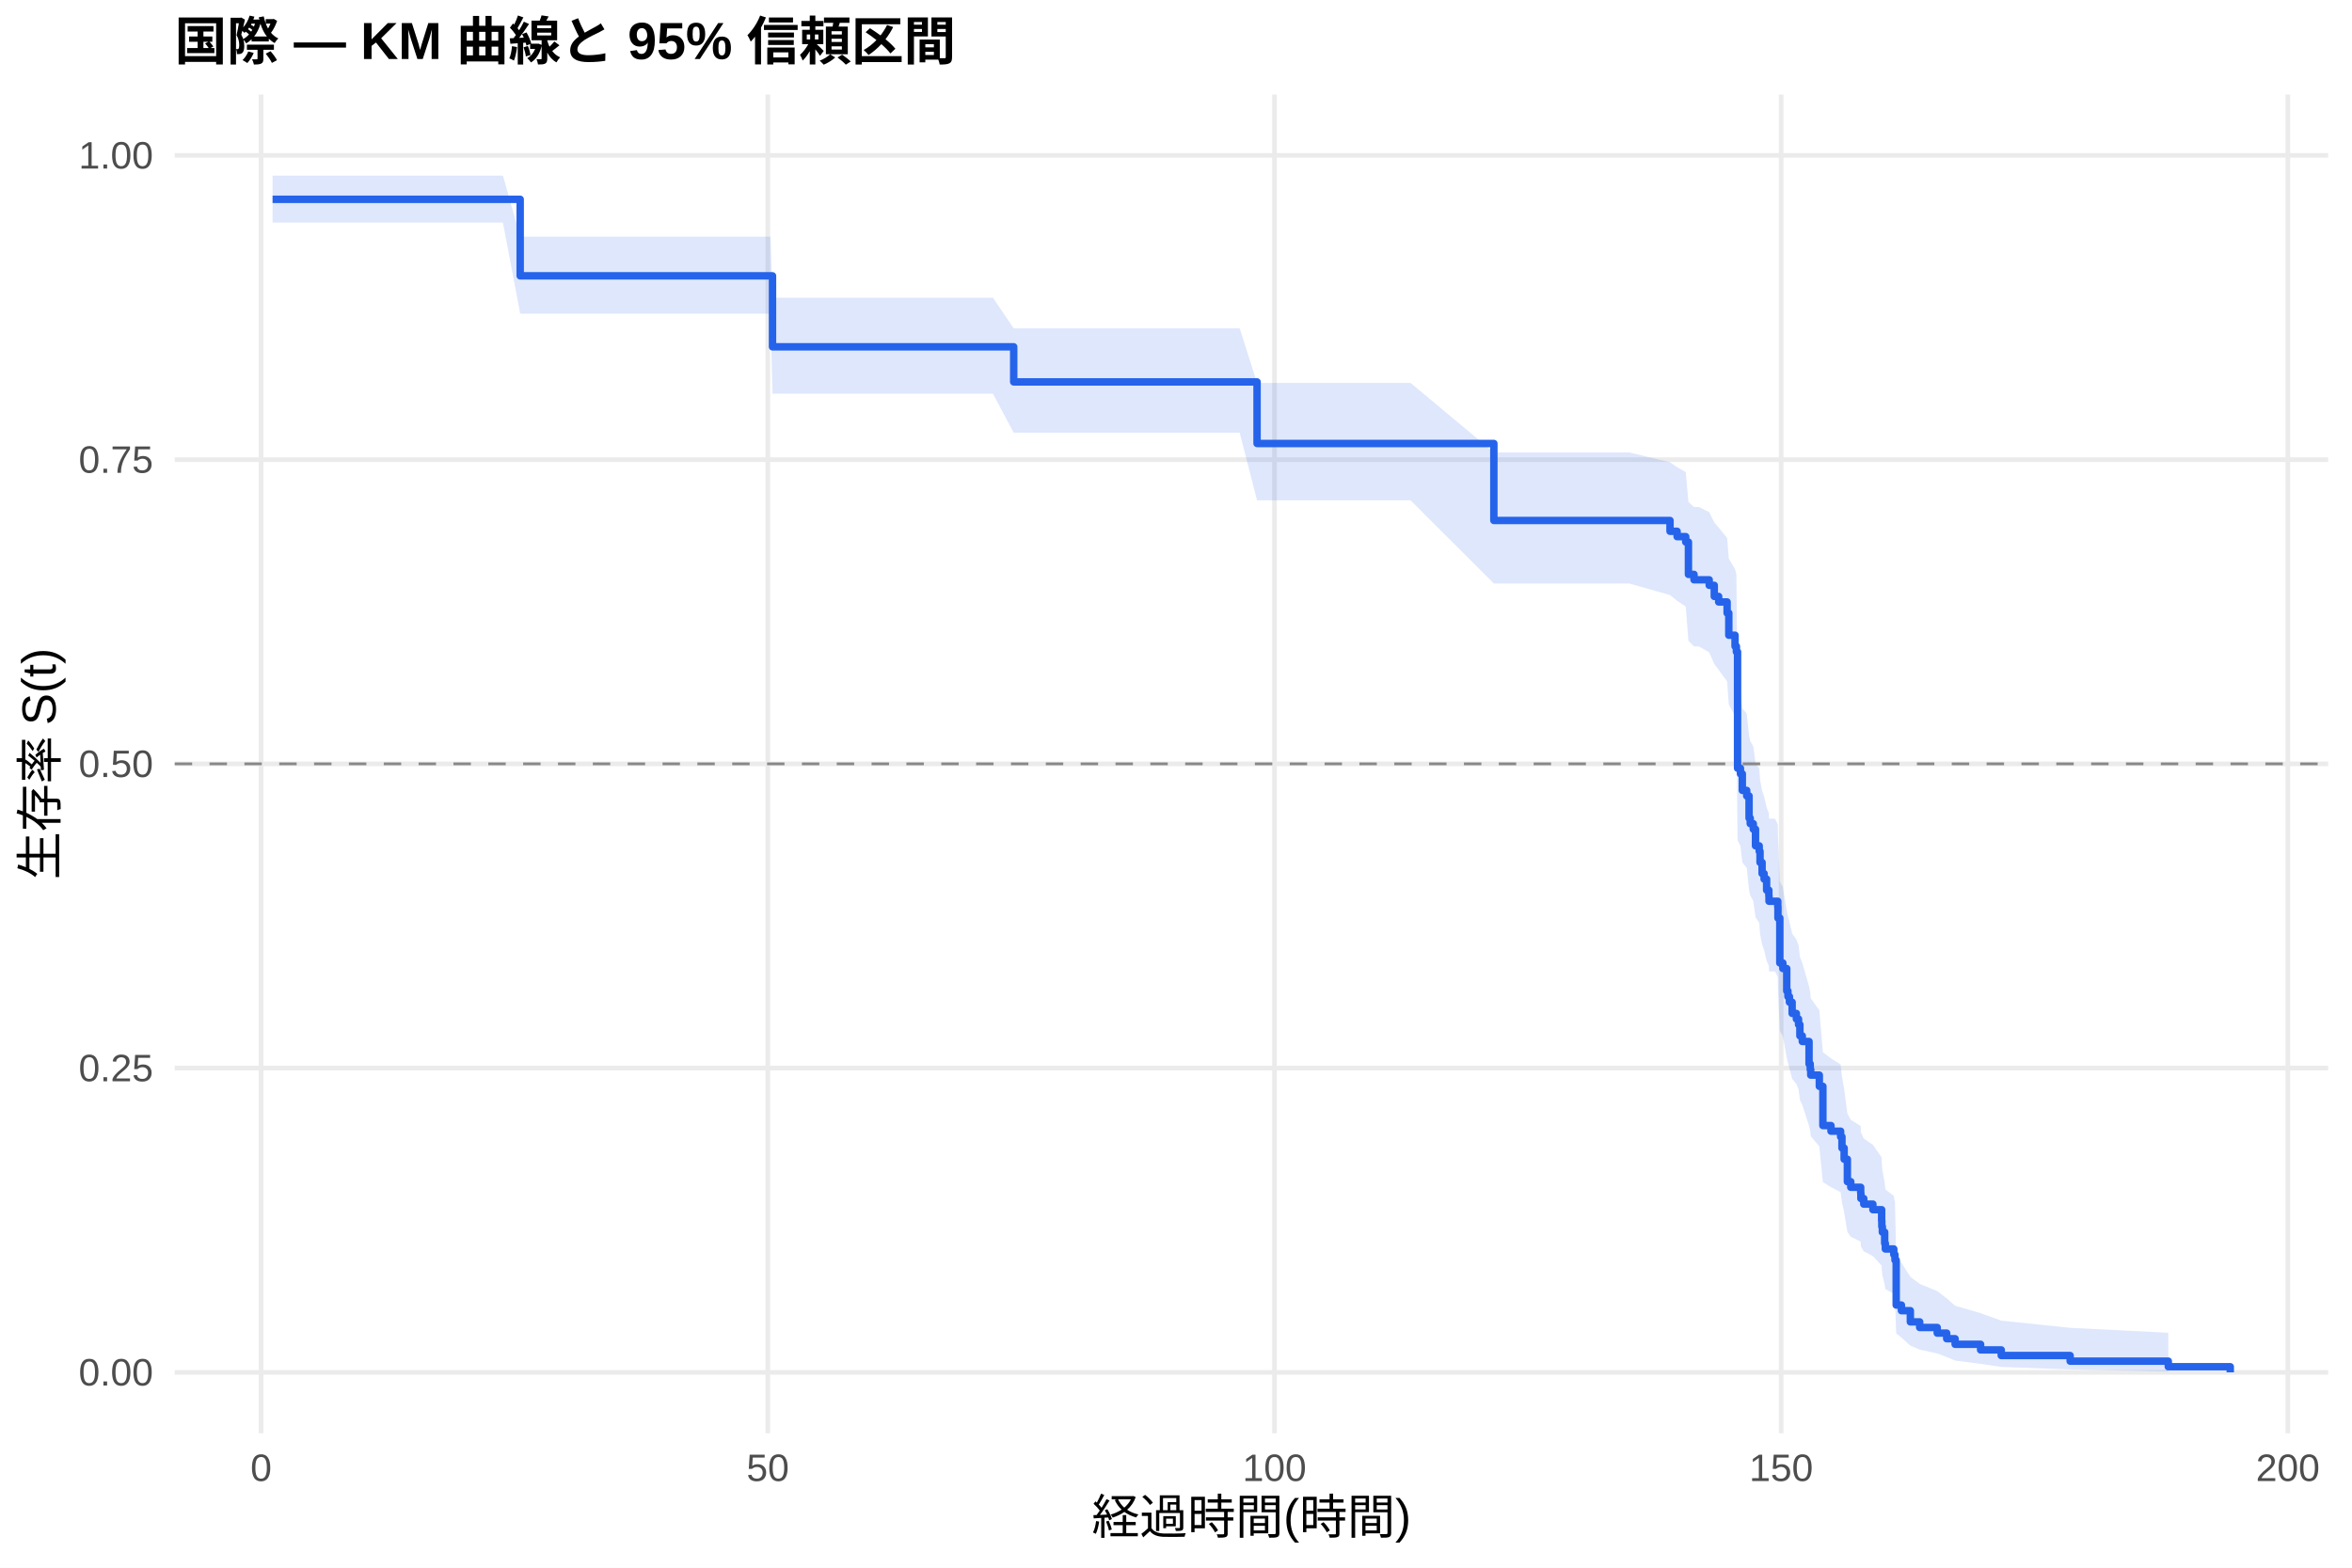
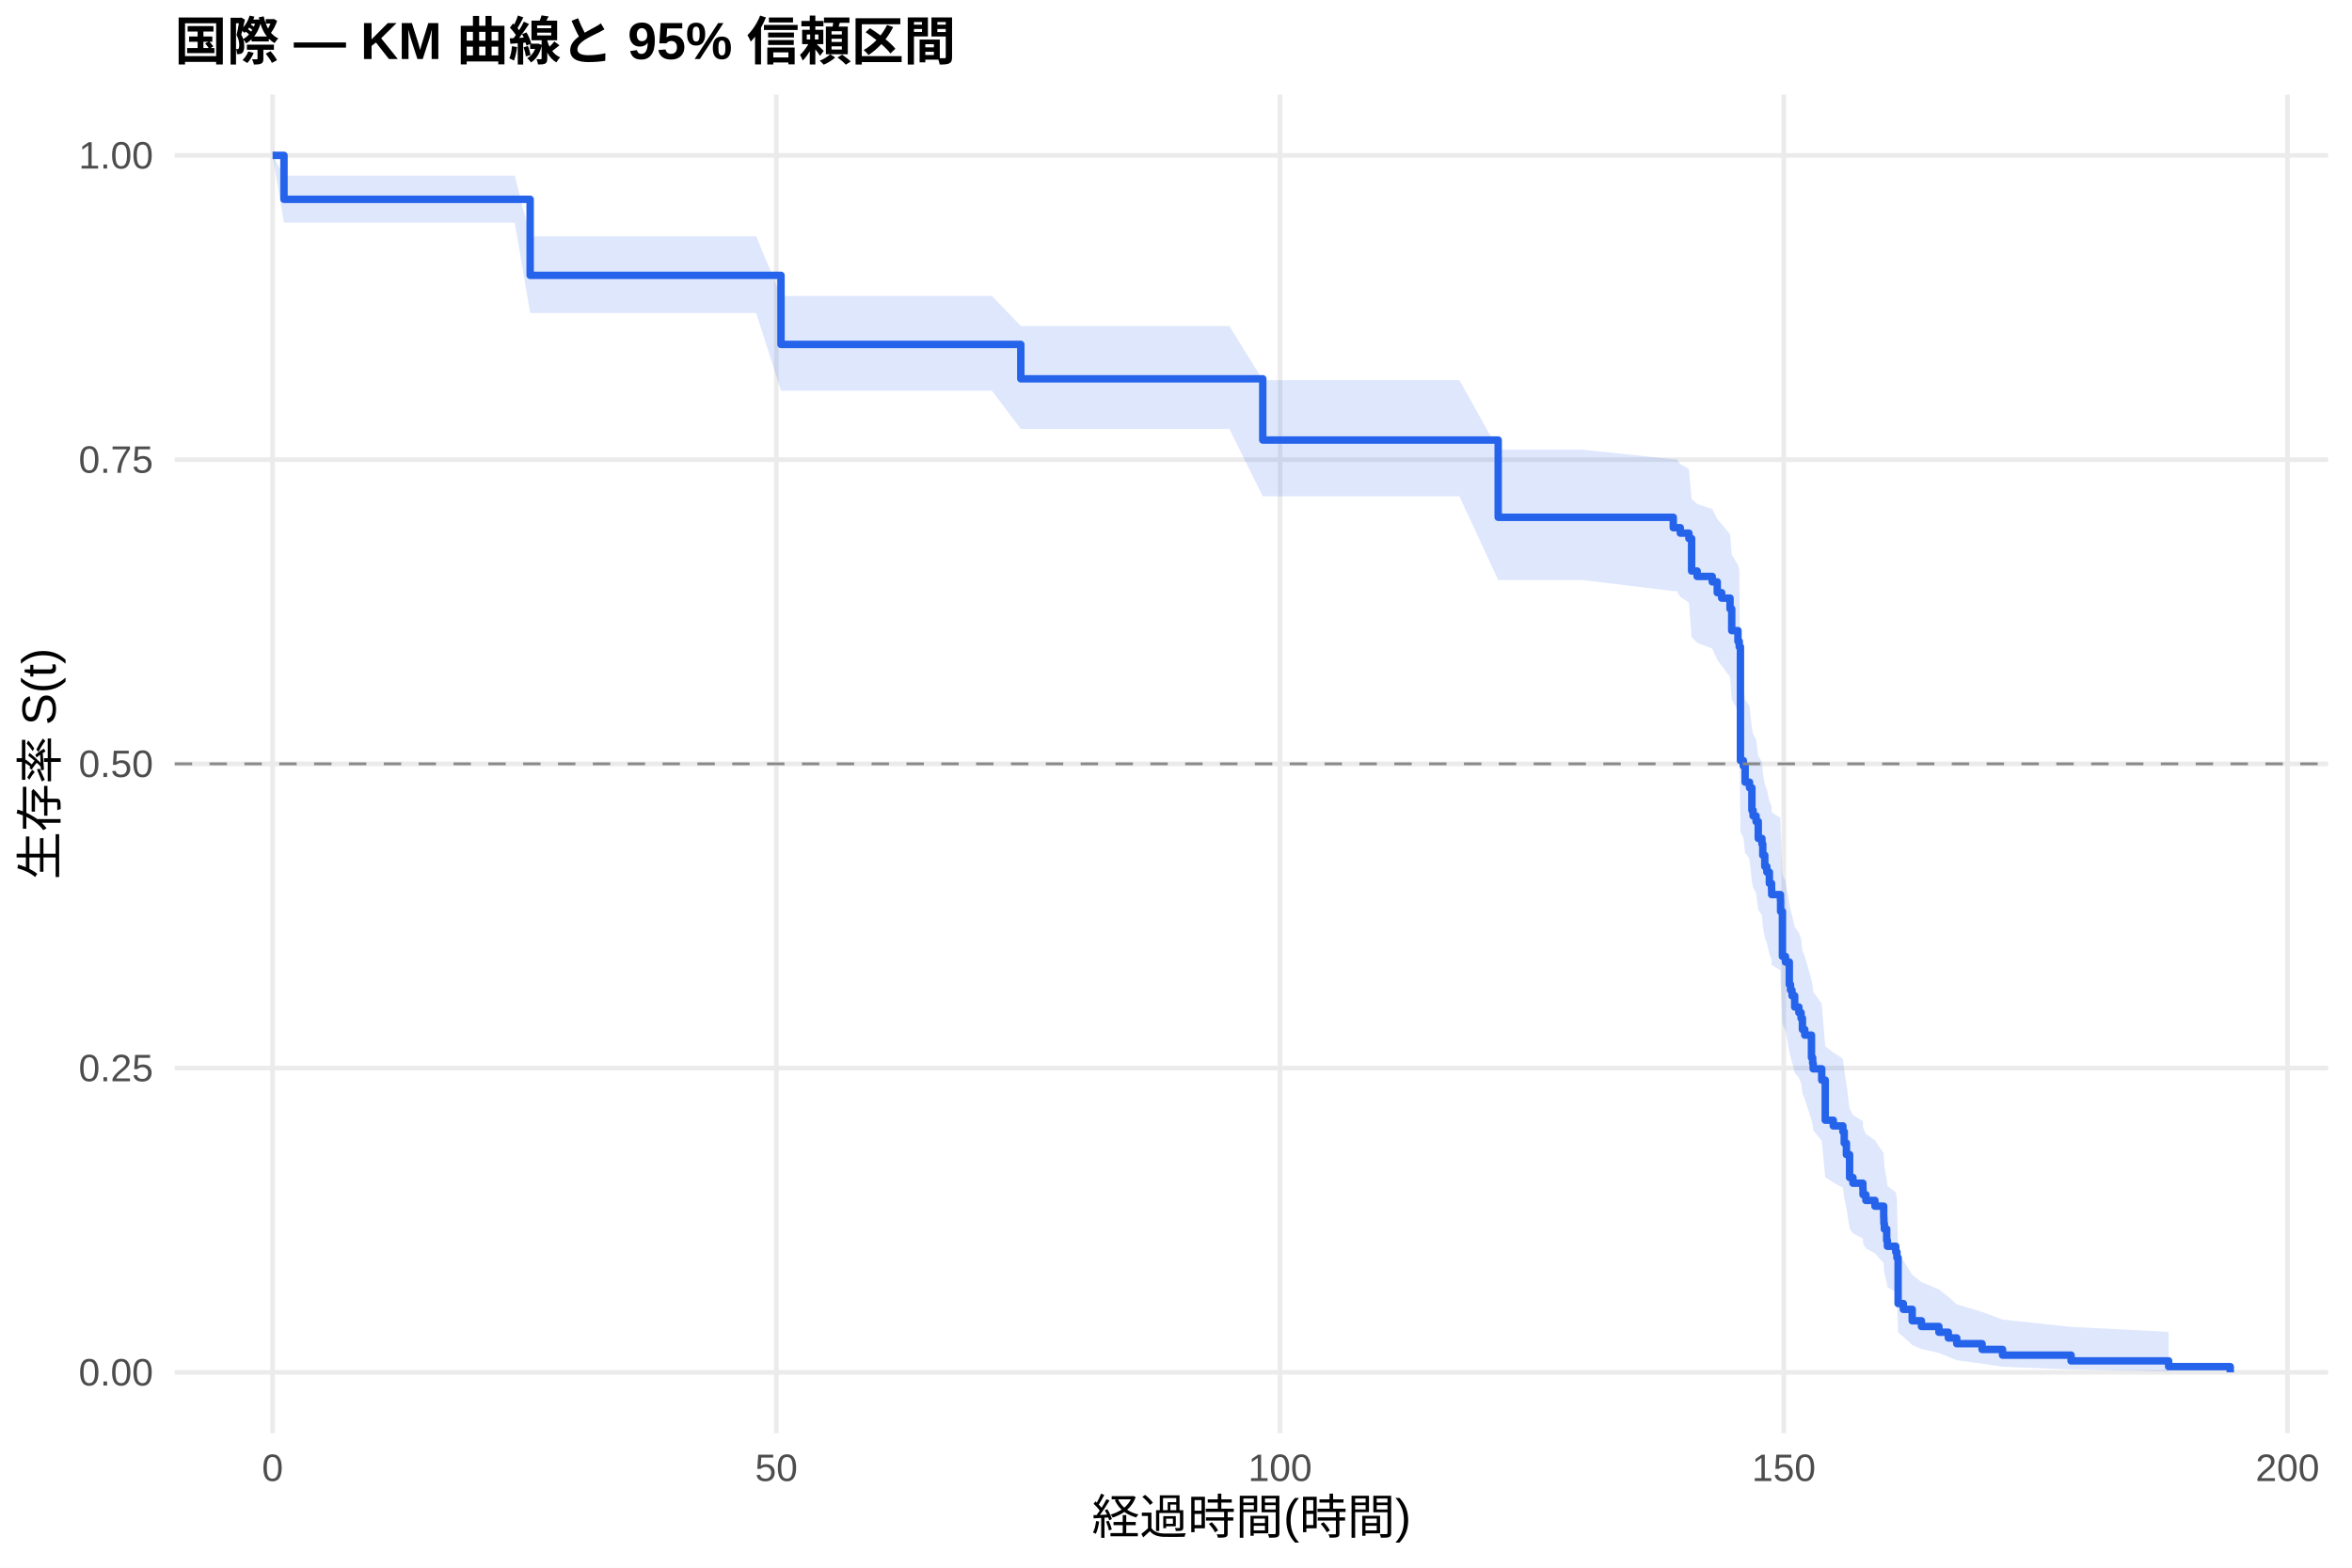
<svg xmlns="http://www.w3.org/2000/svg" width="540.00pt" height="360.00pt" viewBox="0 0 540.00 360.00">
  <g class="svglite">
    <defs>
      <style type="text/css">
    .svglite line, .svglite polyline, .svglite polygon, .svglite path, .svglite rect, .svglite circle {
      fill: none;
      stroke: #000000;
      stroke-linecap: round;
      stroke-linejoin: round;
      stroke-miterlimit: 10.00;
    }
    .svglite text {
      white-space: pre;
    }
    .svglite g.glyphgroup path {
      fill: inherit;
      stroke: none;
    }
  </style>
    </defs>
    <rect width="100%" height="100%" style="stroke: none; fill: #FFFFFF;" />
    <defs>
      <clipPath id="cpMC4wMHw1NDAuMDB8MC4wMHwzNjAuMDA=">
        <rect x="0.00" y="0.00" width="540.00" height="360.00" />
      </clipPath>
    </defs>
    <g clip-path="url(#cpMC4wMHw1NDAuMDB8MC4wMHwzNjAuMDA=)">
      <rect x="0" y="0.00" width="540.00" height="360.00" style="stroke-width: 1.07; stroke: none; fill: #FFFFFF;" />
    </g>
    <defs>
      <clipPath id="cpNDAuMTF8NTM0LjUyfDIxLjcxfDMyOS4xMg==">
        <rect x="40.11" y="21.71" width="494.41" height="307.41" />
      </clipPath>
    </defs>
    <g clip-path="url(#cpNDAuMTF8NTM0LjUyfDIxLjcxfDMyOS4xMg==)">
      <polyline points="40.11,315.14 534.52,315.14 " style="stroke-width: 1.07; stroke: #EBEBEB; stroke-linecap: butt;" />
      <polyline points="40.11,245.28 534.52,245.28 " style="stroke-width: 1.07; stroke: #EBEBEB; stroke-linecap: butt;" />
      <polyline points="40.11,175.41 534.52,175.41 " style="stroke-width: 1.07; stroke: #EBEBEB; stroke-linecap: butt;" />
      <polyline points="40.11,105.55 534.52,105.55 " style="stroke-width: 1.07; stroke: #EBEBEB; stroke-linecap: butt;" />
      <polyline points="40.11,35.68 534.52,35.68 " style="stroke-width: 1.07; stroke: #EBEBEB; stroke-linecap: butt;" />
-       <polyline points="59.95,329.12 59.95,21.71 " style="stroke-width: 1.07; stroke: #EBEBEB; stroke-linecap: butt;" />
-       <polyline points="176.28,329.12 176.28,21.71 " style="stroke-width: 1.07; stroke: #EBEBEB; stroke-linecap: butt;" />
-       <polyline points="292.61,329.12 292.61,21.71 " style="stroke-width: 1.07; stroke: #EBEBEB; stroke-linecap: butt;" />
-       <polyline points="408.94,329.12 408.94,21.71 " style="stroke-width: 1.07; stroke: #EBEBEB; stroke-linecap: butt;" />
-       <polyline points="525.27,329.12 525.27,21.71 " style="stroke-width: 1.07; stroke: #EBEBEB; stroke-linecap: butt;" />
-       <polygon points="62.58,40.33 65.34,40.33 72.55,40.33 82.17,40.33 93.26,40.33 105.70,40.33 115.47,40.33 119.43,54.35 120.98,54.35 128.31,54.35 138.16,54.35 149.48,54.35 161.46,54.35 171.51,54.35 176.90,54.35 177.36,68.37 184.61,68.37 193.07,68.37 204.20,68.37 215.91,68.37 227.97,68.37 232.74,75.40 236.81,75.40 251.70,75.40 270.74,75.40 284.62,75.40 288.61,87.94 290.28,87.94 298.66,87.94 309.32,87.94 323.86,87.94 342.98,103.89 344.53,103.89 352.21,103.89 374.04,103.89 383.42,106.15 385.05,107.28 387.03,108.41 387.65,115.27 388.93,116.42 390.05,116.42 392.42,117.60 393.58,119.96 394.59,121.15 396.53,123.52 396.92,128.30 398.35,130.71 398.66,131.91 398.93,157.64 399.59,158.89 400.02,162.63 401.03,163.88 401.57,168.91 401.84,170.17 402.54,171.43 403.05,175.23 403.90,176.50 404.09,179.05 404.56,181.60 405.02,182.88 405.60,185.44 406.11,186.72 406.15,188.01 407.54,188.01 408.16,189.31 408.20,191.91 408.63,202.41 409.33,203.73 410.22,209.04 410.49,210.37 410.84,211.71 411.46,214.38 412.43,215.72 412.93,217.06 413.24,219.75 413.79,221.10 415.34,226.52 415.61,227.89 415.73,229.25 417.70,231.99 418.52,241.64 420.38,243.04 422.59,244.43 422.90,247.23 423.40,250.04 424.14,255.71 424.92,257.14 427.20,258.57 427.24,260.00 427.90,261.44 430.00,262.89 432.01,265.79 432.05,267.25 432.17,268.71 432.71,271.66 432.86,273.14 434.80,274.63 435.07,276.13 435.35,288.41 436.55,289.99 438.60,293.20 440.74,294.83 444.77,296.48 446.94,298.15 448.88,299.85 454.73,301.55 459.47,303.27 475.29,304.92 497.82,306.05 497.82,314.96 475.29,314.49 459.47,313.89 454.73,313.19 448.88,312.43 446.94,311.63 444.77,310.79 440.74,309.92 438.60,309.02 436.55,307.16 435.35,306.21 435.07,298.14 434.80,297.09 432.86,296.03 432.71,294.96 432.17,292.81 432.05,291.73 432.01,290.64 430.00,288.45 427.90,287.34 427.24,286.23 427.20,285.12 424.92,284.00 424.14,282.88 423.40,278.35 422.90,276.06 422.59,273.76 420.38,272.61 418.52,271.45 417.70,263.26 415.73,260.90 415.61,259.71 415.34,258.52 413.79,253.74 413.24,252.54 412.93,250.13 412.43,248.93 411.46,247.72 410.84,245.29 410.49,244.07 410.22,242.86 409.33,237.96 408.63,236.73 408.20,226.83 408.16,224.34 407.54,223.09 406.15,223.09 406.11,221.85 405.60,220.61 405.02,218.13 404.56,216.89 404.09,214.40 403.90,211.90 403.05,210.65 402.54,206.89 401.84,205.63 401.57,204.37 401.03,199.31 400.02,198.04 399.59,194.22 398.93,192.95 398.66,165.74 398.35,164.42 396.92,161.78 396.53,156.48 394.59,153.81 393.58,152.47 392.42,149.80 390.05,148.45 388.93,148.45 387.65,147.15 387.03,139.28 385.05,137.96 383.42,136.64 374.04,133.99 352.21,133.99 344.53,133.99 342.98,133.99 323.86,114.90 309.32,114.90 298.66,114.90 290.28,114.90 288.61,114.90 284.62,99.36 270.74,99.36 251.70,99.36 236.81,99.36 232.74,99.36 227.97,90.41 215.91,90.41 204.20,90.41 193.07,90.41 184.61,90.41 177.36,90.41 176.90,72.03 171.51,72.03 161.46,72.03 149.48,72.03 138.16,72.03 128.31,72.03 120.98,72.03 119.43,72.03 115.47,51.11 105.70,51.11 93.26,51.11 82.17,51.11 72.55,51.11 65.34,51.11 62.58,51.11 " style="stroke-width: 0.00; stroke: none; stroke-linecap: butt; fill: #2563EB; fill-opacity: 0.15;" />
-       <polyline points="62.58,40.33 65.34,40.33 72.55,40.33 82.17,40.33 93.26,40.33 105.70,40.33 115.47,40.33 119.43,54.35 120.98,54.35 128.31,54.35 138.16,54.35 149.48,54.35 161.46,54.35 171.51,54.35 176.90,54.35 177.36,68.37 184.61,68.37 193.07,68.37 204.20,68.37 215.91,68.37 227.97,68.37 232.74,75.40 236.81,75.40 251.70,75.40 270.74,75.40 284.62,75.40 288.61,87.94 290.28,87.94 298.66,87.94 309.32,87.94 323.86,87.94 342.98,103.89 344.53,103.89 352.21,103.89 374.04,103.89 383.42,106.15 385.05,107.28 387.03,108.41 387.65,115.27 388.93,116.42 390.05,116.42 392.42,117.60 393.58,119.96 394.59,121.15 396.53,123.52 396.92,128.30 398.35,130.71 398.66,131.91 398.93,157.64 399.59,158.89 400.02,162.63 401.03,163.88 401.57,168.91 401.84,170.17 402.54,171.43 403.05,175.23 403.90,176.50 404.09,179.05 404.56,181.60 405.02,182.88 405.60,185.44 406.11,186.72 406.15,188.01 407.54,188.01 408.16,189.31 408.20,191.91 408.63,202.41 409.33,203.73 410.22,209.04 410.49,210.37 410.84,211.71 411.46,214.38 412.43,215.72 412.93,217.06 413.24,219.75 413.79,221.10 415.34,226.52 415.61,227.89 415.73,229.25 417.70,231.99 418.52,241.64 420.38,243.04 422.59,244.43 422.90,247.23 423.40,250.04 424.14,255.71 424.92,257.14 427.20,258.57 427.24,260.00 427.90,261.44 430.00,262.89 432.01,265.79 432.05,267.25 432.17,268.71 432.71,271.66 432.86,273.14 434.80,274.63 435.07,276.13 435.35,288.41 436.55,289.99 438.60,293.20 440.74,294.83 444.77,296.48 446.94,298.15 448.88,299.85 454.73,301.55 459.47,303.27 475.29,304.92 497.82,306.05 " style="stroke-width: 1.07; stroke: none; stroke-linecap: butt;" />
-       <polyline points="497.82,314.96 475.29,314.49 459.47,313.89 454.73,313.19 448.88,312.43 446.94,311.63 444.77,310.79 440.74,309.92 438.60,309.02 436.55,307.16 435.35,306.21 435.07,298.14 434.80,297.09 432.86,296.03 432.71,294.96 432.17,292.81 432.05,291.73 432.01,290.64 430.00,288.45 427.90,287.34 427.24,286.23 427.20,285.12 424.92,284.00 424.14,282.88 423.40,278.35 422.90,276.06 422.59,273.76 420.38,272.61 418.52,271.45 417.70,263.26 415.73,260.90 415.61,259.71 415.34,258.52 413.79,253.74 413.24,252.54 412.93,250.13 412.43,248.93 411.46,247.72 410.84,245.29 410.49,244.07 410.22,242.86 409.33,237.96 408.63,236.73 408.20,226.83 408.16,224.34 407.54,223.09 406.15,223.09 406.11,221.85 405.60,220.61 405.02,218.13 404.56,216.89 404.09,214.40 403.90,211.90 403.05,210.65 402.54,206.89 401.84,205.63 401.57,204.37 401.03,199.31 400.02,198.04 399.59,194.22 398.93,192.95 398.66,165.74 398.35,164.42 396.92,161.78 396.53,156.48 394.59,153.81 393.58,152.47 392.42,149.80 390.05,148.45 388.93,148.45 387.65,147.15 387.03,139.28 385.05,137.96 383.42,136.64 374.04,133.99 352.21,133.99 344.53,133.99 342.98,133.99 323.86,114.90 309.32,114.90 298.66,114.90 290.28,114.90 288.61,114.90 284.62,99.36 270.74,99.36 251.70,99.36 236.81,99.36 232.74,99.36 227.97,90.41 215.91,90.41 204.20,90.41 193.07,90.41 184.61,90.41 177.36,90.41 176.90,72.03 171.51,72.03 161.46,72.03 149.48,72.03 138.16,72.03 128.31,72.03 120.98,72.03 119.43,72.03 115.47,51.11 105.70,51.11 93.26,51.11 82.17,51.11 72.55,51.11 65.34,51.11 62.58,51.11 " style="stroke-width: 1.07; stroke: none; stroke-linecap: butt;" />
-       <polyline points="62.58,45.77 65.34,45.77 65.34,45.77 72.55,45.77 72.55,45.77 82.17,45.77 82.17,45.77 93.26,45.77 93.26,45.77 105.70,45.77 105.70,45.77 115.47,45.77 115.47,45.77 119.43,45.77 119.43,63.34 120.98,63.34 120.98,63.34 128.31,63.34 128.31,63.34 138.16,63.34 138.16,63.34 149.48,63.34 149.48,63.34 161.46,63.34 161.46,63.34 171.51,63.34 171.51,63.34 176.90,63.34 176.90,63.34 177.36,63.34 177.36,79.64 184.61,79.64 184.61,79.64 193.07,79.64 193.07,79.64 204.20,79.64 204.20,79.64 215.91,79.64 215.91,79.64 227.97,79.64 227.97,79.64 232.74,79.64 232.74,87.70 236.81,87.70 236.81,87.70 251.70,87.70 251.70,87.70 270.74,87.70 270.74,87.70 284.62,87.70 284.62,87.70 288.61,87.70 288.61,101.84 290.28,101.84 290.28,101.84 298.66,101.84 298.66,101.84 309.32,101.84 309.32,101.84 323.86,101.84 323.86,101.84 342.98,101.84 342.98,119.52 344.53,119.52 344.53,119.52 352.21,119.52 352.21,119.52 374.04,119.52 374.04,119.52 383.42,119.52 383.42,122.00 385.05,122.00 385.05,123.23 387.03,123.23 387.03,124.47 387.65,124.47 387.65,131.90 388.93,131.90 388.93,133.14 390.05,133.14 390.05,133.14 392.42,133.14 392.42,134.41 393.58,134.41 393.58,136.96 394.59,136.96 394.59,138.23 396.53,138.23 396.53,140.78 396.92,140.78 396.92,145.87 398.35,145.87 398.35,148.41 398.66,148.41 398.66,149.68 398.93,149.68 398.93,176.41 399.59,176.41 399.59,177.69 400.02,177.69 400.02,181.50 401.03,181.50 401.03,182.78 401.57,182.78 401.57,187.87 401.84,187.87 401.84,189.14 402.54,189.14 402.54,190.41 403.05,190.41 403.05,194.23 403.90,194.23 403.90,195.50 404.09,195.50 404.09,198.05 404.56,198.05 404.56,200.60 405.02,200.60 405.02,201.87 405.60,201.87 405.60,204.41 406.11,204.41 406.11,205.69 406.15,205.69 406.15,206.96 407.54,206.96 407.54,206.96 408.16,206.96 408.16,208.25 408.20,208.25 408.20,210.82 408.63,210.82 408.63,221.13 409.33,221.13 409.33,222.41 410.22,222.41 410.22,227.57 410.49,227.57 410.49,228.85 410.84,228.85 410.84,230.14 411.46,230.14 411.46,232.72 412.43,232.72 412.43,234.00 412.93,234.00 412.93,235.29 413.24,235.29 413.24,237.87 413.79,237.87 413.79,239.16 415.34,239.16 415.34,244.31 415.61,244.31 415.61,245.60 415.73,245.60 415.73,246.88 417.70,246.88 417.70,249.46 418.52,249.46 418.52,258.47 420.38,258.47 420.38,259.76 422.59,259.76 422.59,261.05 422.90,261.05 422.90,263.63 423.40,263.63 423.40,266.20 424.14,266.20 424.14,271.35 424.92,271.35 424.92,272.64 427.20,272.64 427.20,273.93 427.24,273.93 427.24,275.22 427.90,275.22 427.90,276.51 430.00,276.51 430.00,277.79 432.01,277.79 432.01,280.37 432.05,280.37 432.05,281.66 432.17,281.66 432.17,282.95 432.71,282.95 432.71,285.52 432.86,285.52 432.86,286.81 434.80,286.81 434.80,288.10 435.07,288.10 435.07,289.38 435.35,289.38 435.35,299.69 436.55,299.69 436.55,300.98 438.60,300.98 438.60,303.55 440.74,303.55 440.74,304.84 444.77,304.84 444.77,306.13 446.94,306.13 446.94,307.42 448.88,307.42 448.88,308.70 454.73,308.70 454.73,309.99 459.47,309.99 459.47,311.28 475.29,311.28 475.29,312.57 497.82,312.57 497.82,313.85 512.05,313.85 512.05,315.14 " style="stroke-width: 1.71; stroke: #2563EB; stroke-linecap: butt;" />
+       <polyline points="62.58,329.12 62.58,21.71 " style="stroke-width: 1.07; stroke: #EBEBEB; stroke-linecap: butt;" />
+       <polyline points="178.24,329.12 178.24,21.71 " style="stroke-width: 1.07; stroke: #EBEBEB; stroke-linecap: butt;" />
+       <polyline points="293.89,329.12 293.89,21.71 " style="stroke-width: 1.07; stroke: #EBEBEB; stroke-linecap: butt;" />
+       <polyline points="409.54,329.12 409.54,21.71 " style="stroke-width: 1.07; stroke: #EBEBEB; stroke-linecap: butt;" />
+       <polyline points="525.19,329.12 525.19,21.71 " style="stroke-width: 1.07; stroke: #EBEBEB; stroke-linecap: butt;" />
+       <polygon points="62.58,35.68 65.20,40.33 78.04,40.33 85.21,40.33 94.77,40.33 105.80,40.33 118.17,40.33 121.72,54.27 127.89,54.27 133.36,54.27 140.65,54.27 150.44,54.27 161.70,54.27 173.61,54.27 179.31,67.95 183.59,67.95 188.95,67.95 196.62,67.95 205.03,67.95 216.09,67.95 227.73,67.95 234.37,74.87 239.72,74.87 248.51,74.87 263.32,74.87 282.25,74.87 289.92,87.29 296.05,87.29 301.68,87.29 310.00,87.29 320.60,87.29 335.06,87.29 343.97,103.26 355.61,103.26 363.24,103.26 384.17,105.45 384.95,105.45 385.79,106.58 387.76,107.72 388.38,114.58 389.65,115.74 393.12,116.89 394.27,119.20 395.28,120.36 397.20,122.69 397.59,127.37 399.02,129.72 399.32,130.90 399.59,156.05 400.25,157.27 400.67,160.92 400.87,160.92 401.68,162.19 402.22,167.25 402.49,168.52 403.18,169.80 403.68,173.63 404.53,174.91 404.72,177.47 405.18,180.05 405.65,181.34 406.23,183.92 406.73,185.22 406.76,186.51 408.77,187.81 408.81,190.42 409.23,200.91 409.93,202.23 410.81,207.54 411.08,208.87 411.43,210.20 412.05,212.87 413.01,214.21 413.51,215.56 413.82,218.25 414.36,219.60 415.90,225.01 416.17,226.37 416.29,227.74 418.25,230.47 419.06,240.28 420.91,241.69 423.11,243.11 423.42,245.96 423.92,248.82 424.65,254.58 425.42,256.03 427.70,257.49 427.74,258.94 428.39,260.41 430.47,261.88 432.48,264.83 432.52,266.32 432.63,267.81 433.17,270.81 433.33,272.32 435.25,273.83 435.52,275.36 435.79,287.86 436.99,289.48 439.03,292.75 441.15,294.42 445.16,296.10 447.32,297.80 449.25,299.53 455.07,301.27 459.77,303.02 475.50,304.70 497.90,305.85 497.90,314.96 475.50,314.48 459.77,313.86 455.07,313.15 449.25,312.37 447.32,311.55 445.16,310.69 441.15,309.79 439.03,308.88 436.99,306.98 435.79,306.00 435.52,297.73 435.25,296.65 433.33,295.57 433.17,294.48 432.63,292.28 432.52,291.16 432.48,290.05 430.47,287.80 428.39,286.66 427.74,285.53 427.70,284.38 425.42,283.24 424.65,282.09 423.92,277.44 423.42,275.09 423.11,272.73 420.91,271.54 419.06,270.35 418.25,261.94 416.29,259.57 416.17,258.37 415.90,257.18 414.36,252.38 413.82,251.17 413.51,248.75 413.01,247.53 412.05,246.32 411.43,243.88 411.08,242.66 410.81,241.43 409.93,236.52 409.23,235.28 408.81,225.33 408.77,222.83 406.76,221.57 406.73,220.31 406.23,219.05 405.65,216.53 405.18,215.26 404.72,212.72 404.53,210.18 403.68,208.90 403.18,205.07 402.49,203.78 402.22,202.50 401.68,197.34 400.87,196.05 400.67,196.05 400.25,192.32 399.59,191.07 399.32,164.48 399.02,163.20 397.59,160.62 397.20,155.45 395.28,152.85 394.27,151.54 393.12,148.93 389.65,147.62 388.38,146.31 387.76,138.39 385.79,137.07 384.95,135.73 384.17,135.73 363.24,133.18 355.61,133.18 343.97,133.18 335.06,113.97 320.60,113.97 310.00,113.97 301.68,113.97 296.05,113.97 289.92,113.97 282.25,98.50 263.32,98.50 248.51,98.50 239.72,98.50 234.37,98.50 227.73,89.72 216.09,89.72 205.03,89.72 196.62,89.72 188.95,89.72 183.59,89.72 179.31,89.72 173.61,71.88 161.70,71.88 150.44,71.88 140.65,71.88 133.36,71.88 127.89,71.88 121.72,71.88 118.17,51.11 105.80,51.11 94.77,51.11 85.21,51.11 78.04,51.11 65.20,51.11 62.58,35.68 " style="stroke-width: 0.00; stroke: none; stroke-linecap: butt; fill: #2563EB; fill-opacity: 0.15;" />
+       <polyline points="62.58,35.68 65.20,40.33 78.04,40.33 85.21,40.33 94.77,40.33 105.80,40.33 118.17,40.33 121.72,54.27 127.89,54.27 133.36,54.27 140.65,54.27 150.44,54.27 161.70,54.27 173.61,54.27 179.31,67.95 183.59,67.95 188.95,67.95 196.62,67.95 205.03,67.95 216.09,67.95 227.73,67.95 234.37,74.87 239.72,74.87 248.51,74.87 263.32,74.87 282.25,74.87 289.92,87.29 296.05,87.29 301.68,87.29 310.00,87.29 320.60,87.29 335.06,87.29 343.97,103.26 355.61,103.26 363.24,103.26 384.17,105.45 384.95,105.45 385.79,106.58 387.76,107.72 388.38,114.58 389.65,115.74 393.12,116.89 394.27,119.20 395.28,120.36 397.20,122.69 397.59,127.37 399.02,129.72 399.32,130.90 399.59,156.05 400.25,157.27 400.67,160.92 400.87,160.92 401.68,162.19 402.22,167.25 402.49,168.52 403.18,169.80 403.68,173.63 404.53,174.91 404.72,177.47 405.18,180.05 405.65,181.34 406.23,183.92 406.73,185.22 406.76,186.51 408.77,187.81 408.81,190.42 409.23,200.91 409.93,202.23 410.81,207.54 411.08,208.87 411.43,210.20 412.05,212.87 413.01,214.21 413.51,215.56 413.82,218.25 414.36,219.60 415.90,225.01 416.17,226.37 416.29,227.74 418.25,230.47 419.06,240.28 420.91,241.69 423.11,243.11 423.42,245.96 423.92,248.82 424.65,254.58 425.42,256.03 427.70,257.49 427.74,258.94 428.39,260.41 430.47,261.88 432.48,264.83 432.52,266.32 432.63,267.81 433.17,270.81 433.33,272.32 435.25,273.83 435.52,275.36 435.79,287.86 436.99,289.48 439.03,292.75 441.15,294.42 445.16,296.10 447.32,297.80 449.25,299.53 455.07,301.27 459.77,303.02 475.50,304.70 497.90,305.85 " style="stroke-width: 1.07; stroke: none; stroke-linecap: butt;" />
+       <polyline points="497.90,314.96 475.50,314.48 459.77,313.86 455.07,313.15 449.25,312.37 447.32,311.55 445.16,310.69 441.15,309.79 439.03,308.88 436.99,306.98 435.79,306.00 435.52,297.73 435.25,296.65 433.33,295.57 433.17,294.48 432.63,292.28 432.52,291.16 432.48,290.05 430.47,287.80 428.39,286.66 427.74,285.53 427.70,284.38 425.42,283.24 424.65,282.09 423.92,277.44 423.42,275.09 423.11,272.73 420.91,271.54 419.06,270.35 418.25,261.94 416.29,259.57 416.17,258.37 415.90,257.18 414.36,252.38 413.82,251.17 413.51,248.75 413.01,247.53 412.05,246.32 411.43,243.88 411.08,242.66 410.81,241.43 409.93,236.52 409.23,235.28 408.81,225.33 408.77,222.83 406.76,221.57 406.73,220.31 406.23,219.05 405.65,216.53 405.18,215.26 404.72,212.72 404.53,210.18 403.68,208.90 403.18,205.07 402.49,203.78 402.22,202.50 401.68,197.34 400.87,196.05 400.67,196.05 400.25,192.32 399.59,191.07 399.32,164.48 399.02,163.20 397.59,160.62 397.20,155.45 395.28,152.85 394.27,151.54 393.12,148.93 389.65,147.62 388.38,146.31 387.76,138.39 385.79,137.07 384.95,135.73 384.17,135.73 363.24,133.18 355.61,133.18 343.97,133.18 335.06,113.97 320.60,113.97 310.00,113.97 301.68,113.97 296.05,113.97 289.92,113.97 282.25,98.50 263.32,98.50 248.51,98.50 239.72,98.50 234.37,98.50 227.73,89.72 216.09,89.72 205.03,89.72 196.62,89.72 188.95,89.72 183.59,89.72 179.31,89.72 173.61,71.88 161.70,71.88 150.44,71.88 140.65,71.88 133.36,71.88 127.89,71.88 121.72,71.88 118.17,51.11 105.80,51.11 94.77,51.11 85.21,51.11 78.04,51.11 65.20,51.11 62.58,35.68 " style="stroke-width: 1.07; stroke: none; stroke-linecap: butt;" />
+       <polyline points="62.58,35.68 65.20,35.68 65.20,45.77 78.04,45.77 78.04,45.77 85.21,45.77 85.21,45.77 94.77,45.77 94.77,45.77 105.80,45.77 105.80,45.77 118.17,45.77 118.17,45.77 121.72,45.77 121.72,63.23 127.89,63.23 127.89,63.23 133.36,63.23 133.36,63.23 140.65,63.23 140.65,63.23 150.44,63.23 150.44,63.23 161.70,63.23 161.70,63.23 173.61,63.23 173.61,63.23 179.31,63.23 179.31,79.09 183.59,79.09 183.59,79.09 188.95,79.09 188.95,79.09 196.62,79.09 196.62,79.09 205.03,79.09 205.03,79.09 216.09,79.09 216.09,79.09 227.73,79.09 227.73,79.09 234.37,79.09 234.37,86.99 239.72,86.99 239.72,86.99 248.51,86.99 248.51,86.99 263.32,86.99 263.32,86.99 282.25,86.99 282.25,86.99 289.92,86.99 289.92,101.05 296.05,101.05 296.05,101.05 301.68,101.05 301.68,101.05 310.00,101.05 310.00,101.05 320.60,101.05 320.60,101.05 335.06,101.05 335.06,101.05 343.97,101.05 343.97,118.79 355.61,118.79 355.61,118.79 363.24,118.79 363.24,118.79 384.17,118.79 384.17,121.18 384.95,121.18 384.95,121.18 385.79,121.18 385.79,122.43 387.76,122.43 387.76,123.67 388.38,123.67 388.38,131.13 389.65,131.13 389.65,132.37 393.12,132.37 393.12,133.62 394.27,133.62 394.27,136.10 395.28,136.10 395.28,137.35 397.20,137.35 397.20,139.83 397.59,139.83 397.59,144.81 399.02,144.81 399.02,147.29 399.32,147.29 399.32,148.54 399.59,148.54 399.59,174.65 400.25,174.65 400.25,175.89 400.67,175.89 400.67,179.62 400.87,179.62 400.87,179.62 401.68,179.62 401.68,180.91 402.22,180.91 402.22,186.07 402.49,186.07 402.49,187.36 403.18,187.36 403.18,188.65 403.68,188.65 403.68,192.53 404.53,192.53 404.53,193.82 404.72,193.82 404.72,196.40 405.18,196.40 405.18,198.98 405.65,198.98 405.65,200.27 406.23,200.27 406.23,202.85 406.73,202.85 406.73,204.14 406.76,204.14 406.76,205.43 408.77,205.43 408.77,206.72 408.81,206.72 408.81,209.31 409.23,209.31 409.23,219.63 409.93,219.63 409.93,220.92 410.81,220.92 410.81,226.08 411.08,226.08 411.08,227.38 411.43,227.38 411.43,228.67 412.05,228.67 412.05,231.25 413.01,231.25 413.01,232.54 413.51,232.54 413.51,233.83 413.82,233.83 413.82,236.41 414.36,236.41 414.36,237.70 415.90,237.70 415.90,242.86 416.17,242.86 416.17,244.15 416.29,244.15 416.29,245.44 418.25,245.44 418.25,248.03 419.06,248.03 419.06,257.24 420.91,257.24 420.91,258.55 423.11,258.55 423.11,259.87 423.42,259.87 423.42,262.50 423.92,262.50 423.92,265.13 424.65,265.13 424.65,270.40 425.42,270.40 425.42,271.71 427.70,271.71 427.70,273.03 427.74,273.03 427.74,274.35 428.39,274.35 428.39,275.66 430.47,275.66 430.47,276.98 432.48,276.98 432.48,279.61 432.52,279.61 432.52,280.93 432.63,280.93 432.63,282.24 433.17,282.24 433.17,284.87 433.33,284.87 433.33,286.19 435.25,286.19 435.25,287.51 435.52,287.51 435.52,288.82 435.79,288.82 435.79,299.35 436.99,299.35 436.99,300.67 439.03,300.67 439.03,303.30 441.15,303.30 441.15,304.61 445.16,304.61 445.16,305.93 447.32,305.93 447.32,307.25 449.25,307.25 449.25,308.56 455.07,308.56 455.07,309.88 459.77,309.88 459.77,311.19 475.50,311.19 475.50,312.51 497.90,312.51 497.90,313.83 512.05,313.83 512.05,315.14 " style="stroke-width: 1.71; stroke: #2563EB; stroke-linecap: butt;" />
      <line x1="40.11" y1="175.41" x2="534.52" y2="175.41" style="stroke-width: 0.64; stroke: #888888; stroke-dasharray: 4.00,4.00; stroke-linecap: butt;" />
    </g>
    <g clip-path="url(#cpMC4wMHw1NDAuMDB8MC4wMHwzNjAuMDA=)">
      <text x="35.18" y="318.17" text-anchor="end" style="font-size: 8.80px;fill: #4D4D4D; font-family: &quot;Liberation Sans&quot;;" textLength="17.11px" lengthAdjust="spacingAndGlyphs">0.00</text>
      <text x="35.18" y="248.30" text-anchor="end" style="font-size: 8.80px;fill: #4D4D4D; font-family: &quot;Liberation Sans&quot;;" textLength="17.11px" lengthAdjust="spacingAndGlyphs">0.25</text>
      <text x="35.18" y="178.44" text-anchor="end" style="font-size: 8.80px;fill: #4D4D4D; font-family: &quot;Liberation Sans&quot;;" textLength="17.11px" lengthAdjust="spacingAndGlyphs">0.50</text>
      <text x="35.18" y="108.57" text-anchor="end" style="font-size: 8.80px;fill: #4D4D4D; font-family: &quot;Liberation Sans&quot;;" textLength="17.11px" lengthAdjust="spacingAndGlyphs">0.75</text>
      <text x="35.18" y="38.71" text-anchor="end" style="font-size: 8.80px;fill: #4D4D4D; font-family: &quot;Liberation Sans&quot;;" textLength="17.11px" lengthAdjust="spacingAndGlyphs">1.00</text>
-       <text x="59.95" y="340.10" text-anchor="middle" style="font-size: 8.80px;fill: #4D4D4D; font-family: &quot;Liberation Sans&quot;;" textLength="4.89px" lengthAdjust="spacingAndGlyphs">0</text>
-       <text x="176.28" y="340.10" text-anchor="middle" style="font-size: 8.80px;fill: #4D4D4D; font-family: &quot;Liberation Sans&quot;;" textLength="9.78px" lengthAdjust="spacingAndGlyphs">50</text>
-       <text x="292.61" y="340.10" text-anchor="middle" style="font-size: 8.80px;fill: #4D4D4D; font-family: &quot;Liberation Sans&quot;;" textLength="14.67px" lengthAdjust="spacingAndGlyphs">100</text>
-       <text x="408.94" y="340.10" text-anchor="middle" style="font-size: 8.80px;fill: #4D4D4D; font-family: &quot;Liberation Sans&quot;;" textLength="14.67px" lengthAdjust="spacingAndGlyphs">150</text>
-       <text x="525.27" y="340.10" text-anchor="middle" style="font-size: 8.80px;fill: #4D4D4D; font-family: &quot;Liberation Sans&quot;;" textLength="14.67px" lengthAdjust="spacingAndGlyphs">200</text>
+       <text x="62.58" y="340.10" text-anchor="middle" style="font-size: 8.80px;fill: #4D4D4D; font-family: &quot;Liberation Sans&quot;;" textLength="4.89px" lengthAdjust="spacingAndGlyphs">0</text>
+       <text x="178.24" y="340.10" text-anchor="middle" style="font-size: 8.80px;fill: #4D4D4D; font-family: &quot;Liberation Sans&quot;;" textLength="9.78px" lengthAdjust="spacingAndGlyphs">50</text>
+       <text x="293.89" y="340.10" text-anchor="middle" style="font-size: 8.80px;fill: #4D4D4D; font-family: &quot;Liberation Sans&quot;;" textLength="14.67px" lengthAdjust="spacingAndGlyphs">100</text>
+       <text x="409.54" y="340.10" text-anchor="middle" style="font-size: 8.80px;fill: #4D4D4D; font-family: &quot;Liberation Sans&quot;;" textLength="14.67px" lengthAdjust="spacingAndGlyphs">150</text>
+       <text x="525.19" y="340.10" text-anchor="middle" style="font-size: 8.80px;fill: #4D4D4D; font-family: &quot;Liberation Sans&quot;;" textLength="14.67px" lengthAdjust="spacingAndGlyphs">200</text>
      <text x="287.32" y="352.24" text-anchor="middle" style="font-size: 11.00px; font-family: &quot;Liberation Sans&quot;;" textLength="73.31px" lengthAdjust="spacingAndGlyphs">経過時間(時間)</text>
      <text transform="translate(13.05,175.41) rotate(-90)" text-anchor="middle" style="font-size: 11.00px; font-family: &quot;Liberation Sans&quot;;" textLength="53.78px" lengthAdjust="spacingAndGlyphs">生存率 S(t)</text>
      <text x="40.11" y="13.74" style="font-size: 12.00px; font-weight: bold; font-family: &quot;Liberation Sans&quot;;" textLength="179.33px" lengthAdjust="spacingAndGlyphs">国際 — KM 曲線と 95% 信頼区間</text>
    </g>
  </g>
</svg>
